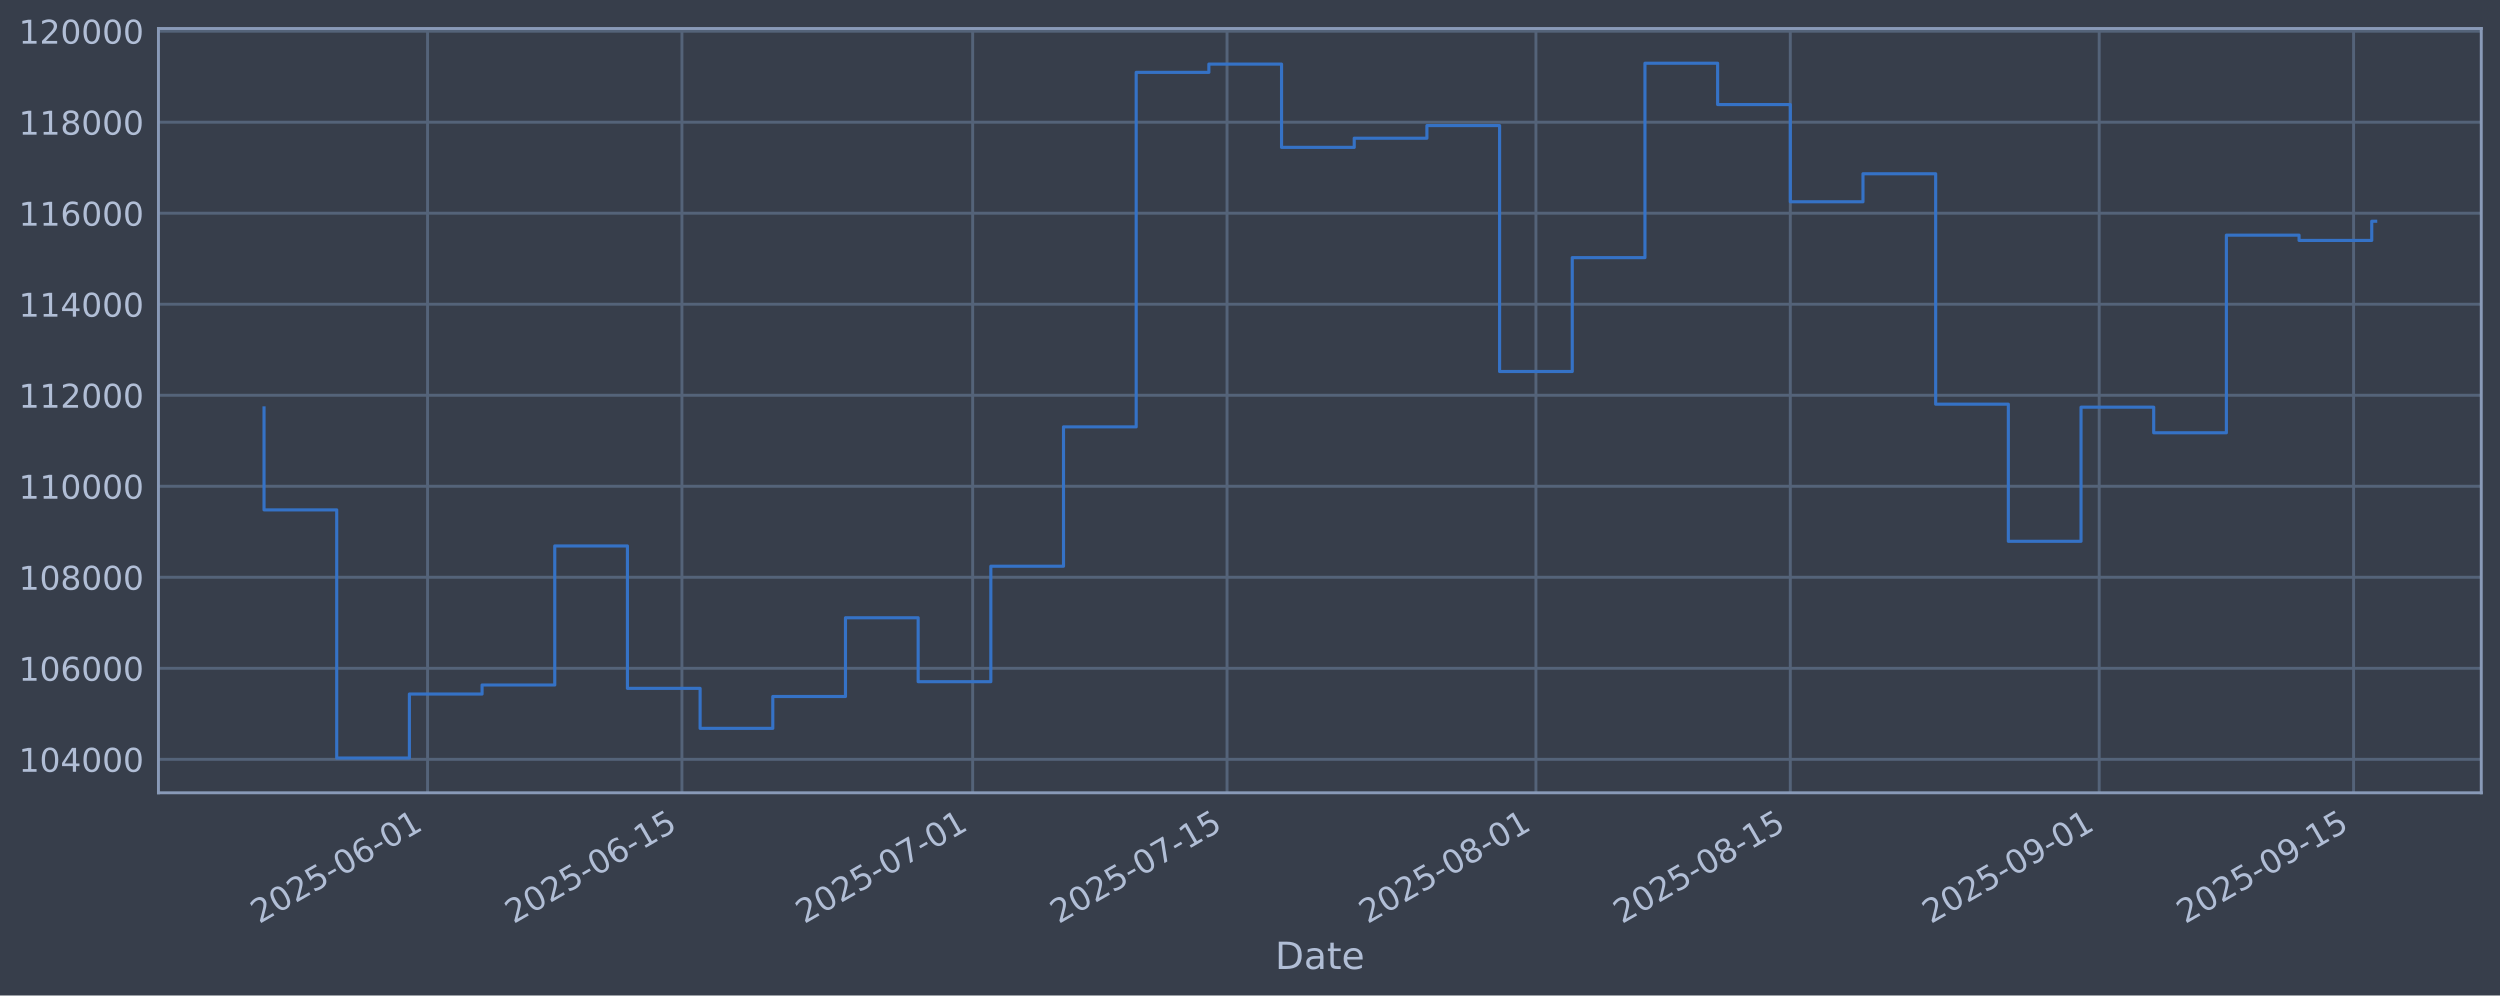
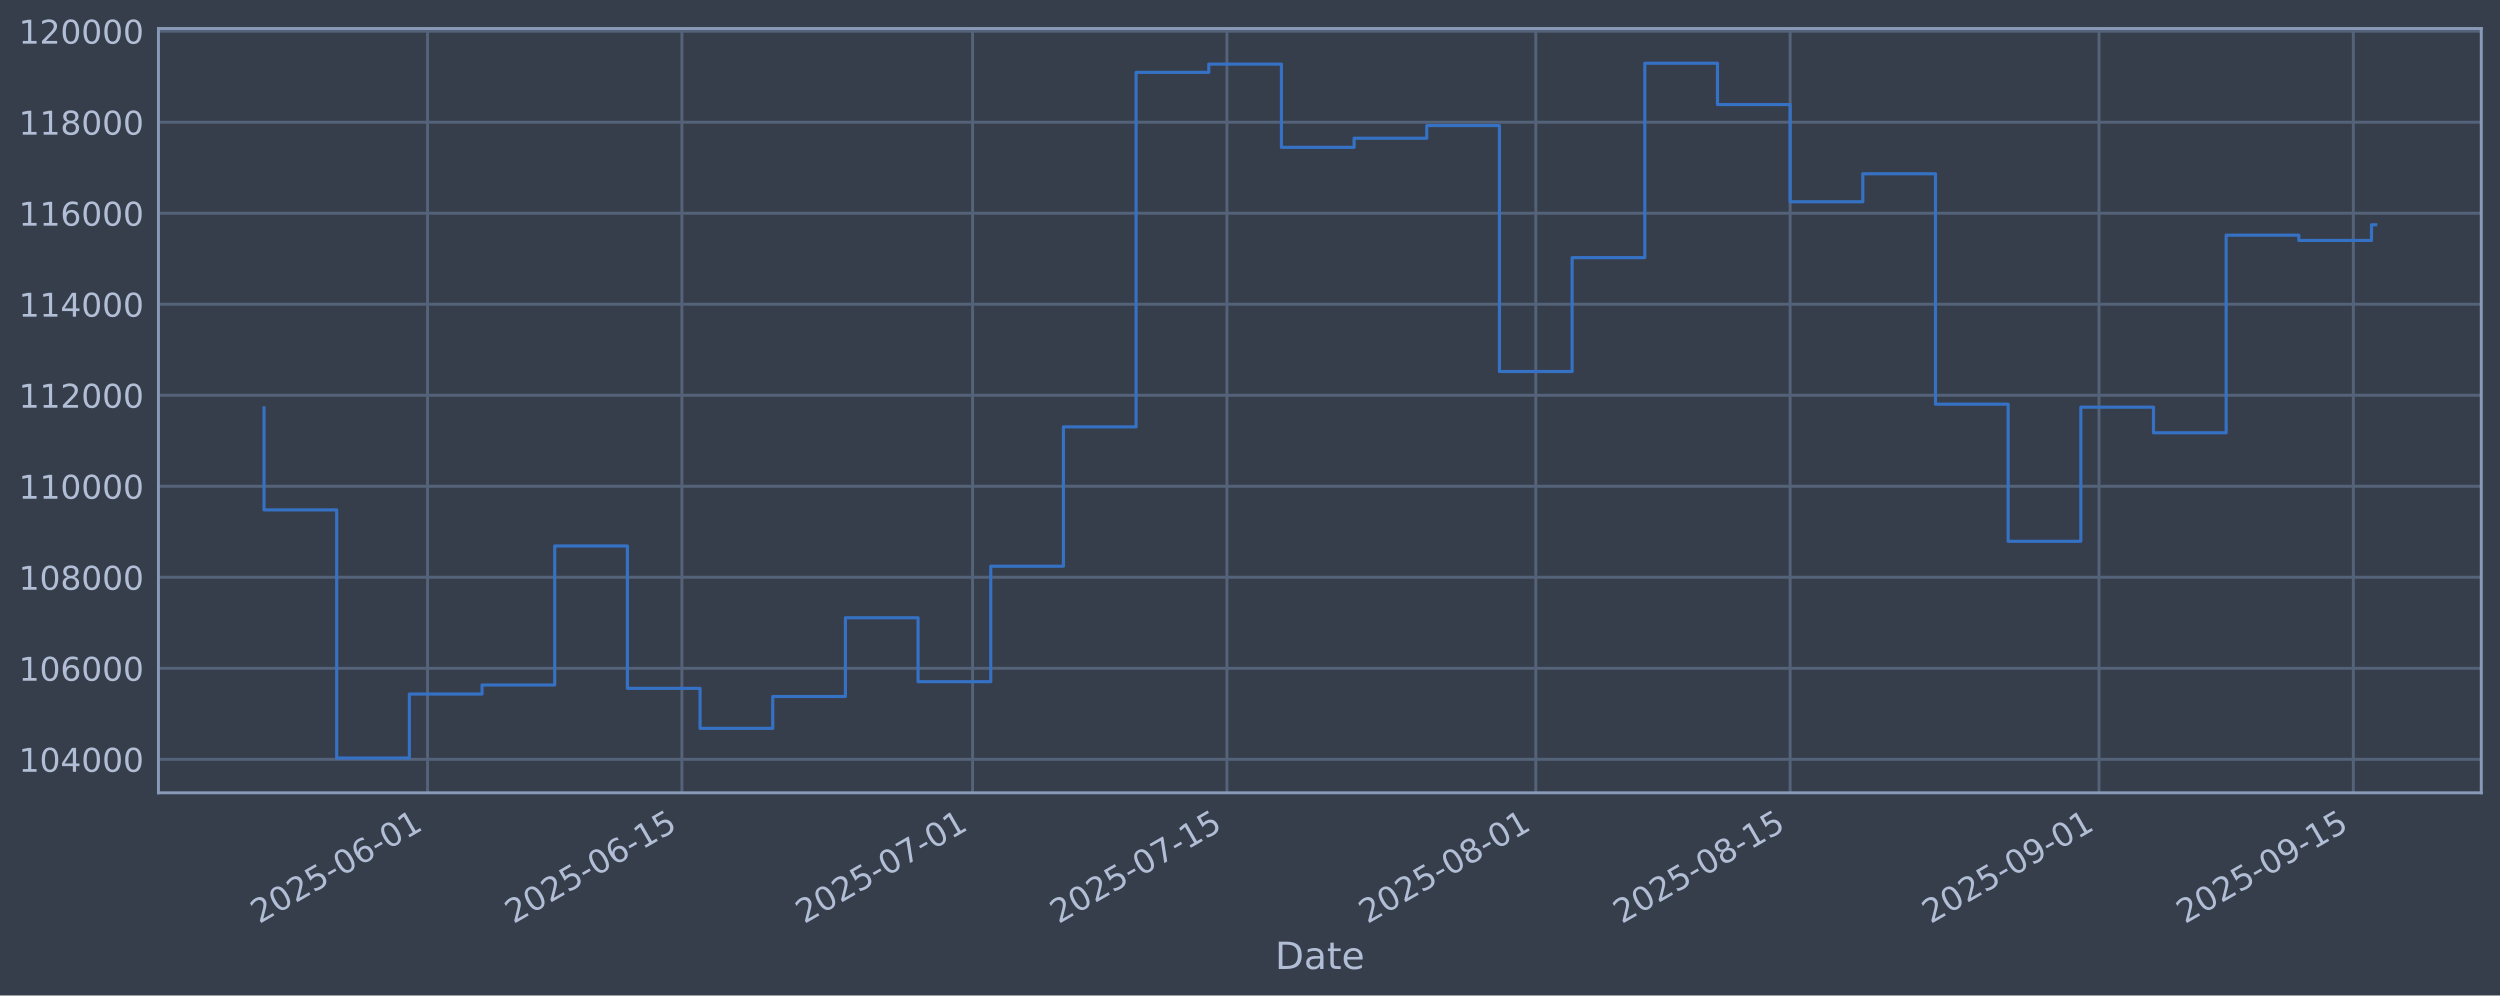
<svg xmlns="http://www.w3.org/2000/svg" xmlns:xlink="http://www.w3.org/1999/xlink" width="960.9pt" height="382.628pt" viewBox="0 0 960.9 382.628" version="1.1">
  <defs>
    <style type="text/css">*{stroke-linejoin: round; stroke-linecap: butt}</style>
  </defs>
  <g id="figure_1">
    <g id="patch_1">
      <path d="M 0 382.628  L 960.9 382.628  L 960.9 0  L 0 0  z " style="fill: #373e4b" />
    </g>
    <g id="axes_1">
      <g id="patch_2">
        <path d="M 60.901 304.718  L 953.701 304.718  L 953.701 10.958  L 60.901 10.958  z " style="fill: #373e4b" />
      </g>
      <g id="matplotlib.axis_1">
        <g id="xtick_1">
          <g id="line2d_1">
-             <path d="M 164.337 304.718  L 164.337 10.958  " clip-path="url(#pd89c6aa965)" style="fill: none; stroke: #546379; stroke-width: 1.12; stroke-linecap: square" />
+             <path d="M 164.33 304.718  L 164.33 10.958  " clip-path="url(#p5d3b015b11)" style="fill: none; stroke: #546379; stroke-width: 1.12; stroke-linecap: square" />
          </g>
          <g id="line2d_2" />
          <g id="text_1">
-             <g style="fill: #b1bed6" transform="translate(99.61103 355.2226) rotate(-30) scale(0.126 -0.126)">
+             <g style="fill: #b1bed6" transform="translate(99.60402 355.2226) rotate(-30) scale(0.126 -0.126)">
              <defs>
                <path id="DejaVuSans-32" d="M 1228 531  L 3431 531  L 3431 0  L 469 0  L 469 531  Q 828 903 1448 1529  Q 2069 2156 2228 2338  Q 2531 2678 2651 2914  Q 2772 3150 2772 3378  Q 2772 3750 2511 3984  Q 2250 4219 1831 4219  Q 1534 4219 1204 4116  Q 875 4013 500 3803  L 500 4441  Q 881 4594 1212 4672  Q 1544 4750 1819 4750  Q 2544 4750 2975 4387  Q 3406 4025 3406 3419  Q 3406 3131 3298 2873  Q 3191 2616 2906 2266  Q 2828 2175 2409 1742  Q 1991 1309 1228 531  z " transform="scale(0.015625)" />
                <path id="DejaVuSans-30" d="M 2034 4250  Q 1547 4250 1301 3770  Q 1056 3291 1056 2328  Q 1056 1369 1301 889  Q 1547 409 2034 409  Q 2525 409 2770 889  Q 3016 1369 3016 2328  Q 3016 3291 2770 3770  Q 2525 4250 2034 4250  z M 2034 4750  Q 2819 4750 3233 4129  Q 3647 3509 3647 2328  Q 3647 1150 3233 529  Q 2819 -91 2034 -91  Q 1250 -91 836 529  Q 422 1150 422 2328  Q 422 3509 836 4129  Q 1250 4750 2034 4750  z " transform="scale(0.015625)" />
                <path id="DejaVuSans-35" d="M 691 4666  L 3169 4666  L 3169 4134  L 1269 4134  L 1269 2991  Q 1406 3038 1543 3061  Q 1681 3084 1819 3084  Q 2600 3084 3056 2656  Q 3513 2228 3513 1497  Q 3513 744 3044 326  Q 2575 -91 1722 -91  Q 1428 -91 1123 -41  Q 819 9 494 109  L 494 744  Q 775 591 1075 516  Q 1375 441 1709 441  Q 2250 441 2565 725  Q 2881 1009 2881 1497  Q 2881 1984 2565 2268  Q 2250 2553 1709 2553  Q 1456 2553 1204 2497  Q 953 2441 691 2322  L 691 4666  z " transform="scale(0.015625)" />
                <path id="DejaVuSans-2d" d="M 313 2009  L 1997 2009  L 1997 1497  L 313 1497  L 313 2009  z " transform="scale(0.015625)" />
                <path id="DejaVuSans-36" d="M 2113 2584  Q 1688 2584 1439 2293  Q 1191 2003 1191 1497  Q 1191 994 1439 701  Q 1688 409 2113 409  Q 2538 409 2786 701  Q 3034 994 3034 1497  Q 3034 2003 2786 2293  Q 2538 2584 2113 2584  z M 3366 4563  L 3366 3988  Q 3128 4100 2886 4159  Q 2644 4219 2406 4219  Q 1781 4219 1451 3797  Q 1122 3375 1075 2522  Q 1259 2794 1537 2939  Q 1816 3084 2150 3084  Q 2853 3084 3261 2657  Q 3669 2231 3669 1497  Q 3669 778 3244 343  Q 2819 -91 2113 -91  Q 1303 -91 875 529  Q 447 1150 447 2328  Q 447 3434 972 4092  Q 1497 4750 2381 4750  Q 2619 4750 2861 4703  Q 3103 4656 3366 4563  z " transform="scale(0.015625)" />
                <path id="DejaVuSans-31" d="M 794 531  L 1825 531  L 1825 4091  L 703 3866  L 703 4441  L 1819 4666  L 2450 4666  L 2450 531  L 3481 531  L 3481 0  L 794 0  L 794 531  z " transform="scale(0.015625)" />
              </defs>
              <use xlink:href="#DejaVuSans-32" />
              <use xlink:href="#DejaVuSans-30" transform="translate(63.62305 0)" />
              <use xlink:href="#DejaVuSans-32" transform="translate(127.2461 0)" />
              <use xlink:href="#DejaVuSans-35" transform="translate(190.8691 0)" />
              <use xlink:href="#DejaVuSans-2d" transform="translate(254.4922 0)" />
              <use xlink:href="#DejaVuSans-30" transform="translate(290.5762 0)" />
              <use xlink:href="#DejaVuSans-36" transform="translate(354.1992 0)" />
              <use xlink:href="#DejaVuSans-2d" transform="translate(417.8223 0)" />
              <use xlink:href="#DejaVuSans-30" transform="translate(453.9062 0)" />
              <use xlink:href="#DejaVuSans-31" transform="translate(517.5293 0)" />
            </g>
          </g>
        </g>
        <g id="xtick_2">
          <g id="line2d_3">
-             <path d="M 262.11 304.718  L 262.11 10.958  " clip-path="url(#pd89c6aa965)" style="fill: none; stroke: #546379; stroke-width: 1.12; stroke-linecap: square" />
+             <path d="M 262.092 304.718  L 262.092 10.958  " clip-path="url(#p5d3b015b11)" style="fill: none; stroke: #546379; stroke-width: 1.12; stroke-linecap: square" />
          </g>
          <g id="line2d_4" />
          <g id="text_2">
-             <g style="fill: #b1bed6" transform="translate(197.3843 355.2226) rotate(-30) scale(0.126 -0.126)">
+             <g style="fill: #b1bed6" transform="translate(197.3664 355.2226) rotate(-30) scale(0.126 -0.126)">
              <use xlink:href="#DejaVuSans-32" />
              <use xlink:href="#DejaVuSans-30" transform="translate(63.62305 0)" />
              <use xlink:href="#DejaVuSans-32" transform="translate(127.2461 0)" />
              <use xlink:href="#DejaVuSans-35" transform="translate(190.8691 0)" />
              <use xlink:href="#DejaVuSans-2d" transform="translate(254.4922 0)" />
              <use xlink:href="#DejaVuSans-30" transform="translate(290.5762 0)" />
              <use xlink:href="#DejaVuSans-36" transform="translate(354.1992 0)" />
              <use xlink:href="#DejaVuSans-2d" transform="translate(417.8223 0)" />
              <use xlink:href="#DejaVuSans-31" transform="translate(453.9062 0)" />
              <use xlink:href="#DejaVuSans-35" transform="translate(517.5293 0)" />
            </g>
          </g>
        </g>
        <g id="xtick_3">
          <g id="line2d_5">
-             <path d="M 373.851 304.718  L 373.851 10.958  " clip-path="url(#pd89c6aa965)" style="fill: none; stroke: #546379; stroke-width: 1.12; stroke-linecap: square" />
+             <path d="M 373.82 304.718  L 373.82 10.958  " clip-path="url(#p5d3b015b11)" style="fill: none; stroke: #546379; stroke-width: 1.12; stroke-linecap: square" />
          </g>
          <g id="line2d_6" />
          <g id="text_3">
-             <g style="fill: #b1bed6" transform="translate(309.1251 355.2226) rotate(-30) scale(0.126 -0.126)">
+             <g style="fill: #b1bed6" transform="translate(309.0947 355.2226) rotate(-30) scale(0.126 -0.126)">
              <defs>
                <path id="DejaVuSans-37" d="M 525 4666  L 3525 4666  L 3525 4397  L 1831 0  L 1172 0  L 2766 4134  L 525 4134  L 525 4666  z " transform="scale(0.015625)" />
              </defs>
              <use xlink:href="#DejaVuSans-32" />
              <use xlink:href="#DejaVuSans-30" transform="translate(63.62305 0)" />
              <use xlink:href="#DejaVuSans-32" transform="translate(127.2461 0)" />
              <use xlink:href="#DejaVuSans-35" transform="translate(190.8691 0)" />
              <use xlink:href="#DejaVuSans-2d" transform="translate(254.4922 0)" />
              <use xlink:href="#DejaVuSans-30" transform="translate(290.5762 0)" />
              <use xlink:href="#DejaVuSans-37" transform="translate(354.1992 0)" />
              <use xlink:href="#DejaVuSans-2d" transform="translate(417.8223 0)" />
              <use xlink:href="#DejaVuSans-30" transform="translate(453.9062 0)" />
              <use xlink:href="#DejaVuSans-31" transform="translate(517.5293 0)" />
            </g>
          </g>
        </g>
        <g id="xtick_4">
          <g id="line2d_7">
-             <path d="M 471.624 304.718  L 471.624 10.958  " clip-path="url(#pd89c6aa965)" style="fill: none; stroke: #546379; stroke-width: 1.12; stroke-linecap: square" />
+             <path d="M 471.583 304.718  L 471.583 10.958  " clip-path="url(#p5d3b015b11)" style="fill: none; stroke: #546379; stroke-width: 1.12; stroke-linecap: square" />
          </g>
          <g id="line2d_8" />
          <g id="text_4">
-             <g style="fill: #b1bed6" transform="translate(406.8983 355.2226) rotate(-30) scale(0.126 -0.126)">
+             <g style="fill: #b1bed6" transform="translate(406.8571 355.2226) rotate(-30) scale(0.126 -0.126)">
              <use xlink:href="#DejaVuSans-32" />
              <use xlink:href="#DejaVuSans-30" transform="translate(63.62305 0)" />
              <use xlink:href="#DejaVuSans-32" transform="translate(127.2461 0)" />
              <use xlink:href="#DejaVuSans-35" transform="translate(190.8691 0)" />
              <use xlink:href="#DejaVuSans-2d" transform="translate(254.4922 0)" />
              <use xlink:href="#DejaVuSans-30" transform="translate(290.5762 0)" />
              <use xlink:href="#DejaVuSans-37" transform="translate(354.1992 0)" />
              <use xlink:href="#DejaVuSans-2d" transform="translate(417.8223 0)" />
              <use xlink:href="#DejaVuSans-31" transform="translate(453.9062 0)" />
              <use xlink:href="#DejaVuSans-35" transform="translate(517.5293 0)" />
            </g>
          </g>
        </g>
        <g id="xtick_5">
          <g id="line2d_9">
-             <path d="M 590.348 304.718  L 590.348 10.958  " clip-path="url(#pd89c6aa965)" style="fill: none; stroke: #546379; stroke-width: 1.12; stroke-linecap: square" />
+             <path d="M 590.294 304.718  L 590.294 10.958  " clip-path="url(#p5d3b015b11)" style="fill: none; stroke: #546379; stroke-width: 1.12; stroke-linecap: square" />
          </g>
          <g id="line2d_10" />
          <g id="text_5">
-             <g style="fill: #b1bed6" transform="translate(525.623 355.2226) rotate(-30) scale(0.126 -0.126)">
+             <g style="fill: #b1bed6" transform="translate(525.5685 355.2226) rotate(-30) scale(0.126 -0.126)">
              <defs>
                <path id="DejaVuSans-38" d="M 2034 2216  Q 1584 2216 1326 1975  Q 1069 1734 1069 1313  Q 1069 891 1326 650  Q 1584 409 2034 409  Q 2484 409 2743 651  Q 3003 894 3003 1313  Q 3003 1734 2745 1975  Q 2488 2216 2034 2216  z M 1403 2484  Q 997 2584 770 2862  Q 544 3141 544 3541  Q 544 4100 942 4425  Q 1341 4750 2034 4750  Q 2731 4750 3128 4425  Q 3525 4100 3525 3541  Q 3525 3141 3298 2862  Q 3072 2584 2669 2484  Q 3125 2378 3379 2068  Q 3634 1759 3634 1313  Q 3634 634 3220 271  Q 2806 -91 2034 -91  Q 1263 -91 848 271  Q 434 634 434 1313  Q 434 1759 690 2068  Q 947 2378 1403 2484  z M 1172 3481  Q 1172 3119 1398 2916  Q 1625 2713 2034 2713  Q 2441 2713 2670 2916  Q 2900 3119 2900 3481  Q 2900 3844 2670 4047  Q 2441 4250 2034 4250  Q 1625 4250 1398 4047  Q 1172 3844 1172 3481  z " transform="scale(0.015625)" />
              </defs>
              <use xlink:href="#DejaVuSans-32" />
              <use xlink:href="#DejaVuSans-30" transform="translate(63.62305 0)" />
              <use xlink:href="#DejaVuSans-32" transform="translate(127.2461 0)" />
              <use xlink:href="#DejaVuSans-35" transform="translate(190.8691 0)" />
              <use xlink:href="#DejaVuSans-2d" transform="translate(254.4922 0)" />
              <use xlink:href="#DejaVuSans-30" transform="translate(290.5762 0)" />
              <use xlink:href="#DejaVuSans-38" transform="translate(354.1992 0)" />
              <use xlink:href="#DejaVuSans-2d" transform="translate(417.8223 0)" />
              <use xlink:href="#DejaVuSans-30" transform="translate(453.9062 0)" />
              <use xlink:href="#DejaVuSans-31" transform="translate(517.5293 0)" />
            </g>
          </g>
        </g>
        <g id="xtick_6">
          <g id="line2d_11">
-             <path d="M 688.122 304.718  L 688.122 10.958  " clip-path="url(#pd89c6aa965)" style="fill: none; stroke: #546379; stroke-width: 1.12; stroke-linecap: square" />
+             <path d="M 688.056 304.718  L 688.056 10.958  " clip-path="url(#p5d3b015b11)" style="fill: none; stroke: #546379; stroke-width: 1.12; stroke-linecap: square" />
          </g>
          <g id="line2d_12" />
          <g id="text_6">
-             <g style="fill: #b1bed6" transform="translate(623.3962 355.2226) rotate(-30) scale(0.126 -0.126)">
+             <g style="fill: #b1bed6" transform="translate(623.3308 355.2226) rotate(-30) scale(0.126 -0.126)">
              <use xlink:href="#DejaVuSans-32" />
              <use xlink:href="#DejaVuSans-30" transform="translate(63.62305 0)" />
              <use xlink:href="#DejaVuSans-32" transform="translate(127.2461 0)" />
              <use xlink:href="#DejaVuSans-35" transform="translate(190.8691 0)" />
              <use xlink:href="#DejaVuSans-2d" transform="translate(254.4922 0)" />
              <use xlink:href="#DejaVuSans-30" transform="translate(290.5762 0)" />
              <use xlink:href="#DejaVuSans-38" transform="translate(354.1992 0)" />
              <use xlink:href="#DejaVuSans-2d" transform="translate(417.8223 0)" />
              <use xlink:href="#DejaVuSans-31" transform="translate(453.9062 0)" />
              <use xlink:href="#DejaVuSans-35" transform="translate(517.5293 0)" />
            </g>
          </g>
        </g>
        <g id="xtick_7">
          <g id="line2d_13">
-             <path d="M 806.846 304.718  L 806.846 10.958  " clip-path="url(#pd89c6aa965)" style="fill: none; stroke: #546379; stroke-width: 1.12; stroke-linecap: square" />
+             <path d="M 806.768 304.718  L 806.768 10.958  " clip-path="url(#p5d3b015b11)" style="fill: none; stroke: #546379; stroke-width: 1.12; stroke-linecap: square" />
          </g>
          <g id="line2d_14" />
          <g id="text_7">
-             <g style="fill: #b1bed6" transform="translate(742.1208 355.2226) rotate(-30) scale(0.126 -0.126)">
+             <g style="fill: #b1bed6" transform="translate(742.0422 355.2226) rotate(-30) scale(0.126 -0.126)">
              <defs>
                <path id="DejaVuSans-39" d="M 703 97  L 703 672  Q 941 559 1184 500  Q 1428 441 1663 441  Q 2288 441 2617 861  Q 2947 1281 2994 2138  Q 2813 1869 2534 1725  Q 2256 1581 1919 1581  Q 1219 1581 811 2004  Q 403 2428 403 3163  Q 403 3881 828 4315  Q 1253 4750 1959 4750  Q 2769 4750 3195 4129  Q 3622 3509 3622 2328  Q 3622 1225 3098 567  Q 2575 -91 1691 -91  Q 1453 -91 1209 -44  Q 966 3 703 97  z M 1959 2075  Q 2384 2075 2632 2365  Q 2881 2656 2881 3163  Q 2881 3666 2632 3958  Q 2384 4250 1959 4250  Q 1534 4250 1286 3958  Q 1038 3666 1038 3163  Q 1038 2656 1286 2365  Q 1534 2075 1959 2075  z " transform="scale(0.015625)" />
              </defs>
              <use xlink:href="#DejaVuSans-32" />
              <use xlink:href="#DejaVuSans-30" transform="translate(63.62305 0)" />
              <use xlink:href="#DejaVuSans-32" transform="translate(127.2461 0)" />
              <use xlink:href="#DejaVuSans-35" transform="translate(190.8691 0)" />
              <use xlink:href="#DejaVuSans-2d" transform="translate(254.4922 0)" />
              <use xlink:href="#DejaVuSans-30" transform="translate(290.5762 0)" />
              <use xlink:href="#DejaVuSans-39" transform="translate(354.1992 0)" />
              <use xlink:href="#DejaVuSans-2d" transform="translate(417.8223 0)" />
              <use xlink:href="#DejaVuSans-30" transform="translate(453.9062 0)" />
              <use xlink:href="#DejaVuSans-31" transform="translate(517.5293 0)" />
            </g>
          </g>
        </g>
        <g id="xtick_8">
          <g id="line2d_15">
-             <path d="M 904.62 304.718  L 904.62 10.958  " clip-path="url(#pd89c6aa965)" style="fill: none; stroke: #546379; stroke-width: 1.12; stroke-linecap: square" />
+             <path d="M 904.53 304.718  L 904.53 10.958  " clip-path="url(#p5d3b015b11)" style="fill: none; stroke: #546379; stroke-width: 1.12; stroke-linecap: square" />
          </g>
          <g id="line2d_16" />
          <g id="text_8">
-             <g style="fill: #b1bed6" transform="translate(839.8941 355.2226) rotate(-30) scale(0.126 -0.126)">
+             <g style="fill: #b1bed6" transform="translate(839.8046 355.2226) rotate(-30) scale(0.126 -0.126)">
              <use xlink:href="#DejaVuSans-32" />
              <use xlink:href="#DejaVuSans-30" transform="translate(63.62305 0)" />
              <use xlink:href="#DejaVuSans-32" transform="translate(127.2461 0)" />
              <use xlink:href="#DejaVuSans-35" transform="translate(190.8691 0)" />
              <use xlink:href="#DejaVuSans-2d" transform="translate(254.4922 0)" />
              <use xlink:href="#DejaVuSans-30" transform="translate(290.5762 0)" />
              <use xlink:href="#DejaVuSans-39" transform="translate(354.1992 0)" />
              <use xlink:href="#DejaVuSans-2d" transform="translate(417.8223 0)" />
              <use xlink:href="#DejaVuSans-31" transform="translate(453.9062 0)" />
              <use xlink:href="#DejaVuSans-35" transform="translate(517.5293 0)" />
            </g>
          </g>
        </g>
        <g id="text_9">
          <g style="fill: #b1bed6" transform="translate(490.0914 372.4337) scale(0.144 -0.144)">
            <defs>
              <path id="DejaVuSans-44" d="M 1259 4147  L 1259 519  L 2022 519  Q 2988 519 3436 956  Q 3884 1394 3884 2338  Q 3884 3275 3436 3711  Q 2988 4147 2022 4147  L 1259 4147  z M 628 4666  L 1925 4666  Q 3281 4666 3915 4102  Q 4550 3538 4550 2338  Q 4550 1131 3912 565  Q 3275 0 1925 0  L 628 0  L 628 4666  z " transform="scale(0.015625)" />
              <path id="DejaVuSans-61" d="M 2194 1759  Q 1497 1759 1228 1600  Q 959 1441 959 1056  Q 959 750 1161 570  Q 1363 391 1709 391  Q 2188 391 2477 730  Q 2766 1069 2766 1631  L 2766 1759  L 2194 1759  z M 3341 1997  L 3341 0  L 2766 0  L 2766 531  Q 2569 213 2275 61  Q 1981 -91 1556 -91  Q 1019 -91 701 211  Q 384 513 384 1019  Q 384 1609 779 1909  Q 1175 2209 1959 2209  L 2766 2209  L 2766 2266  Q 2766 2663 2505 2880  Q 2244 3097 1772 3097  Q 1472 3097 1187 3025  Q 903 2953 641 2809  L 641 3341  Q 956 3463 1253 3523  Q 1550 3584 1831 3584  Q 2591 3584 2966 3190  Q 3341 2797 3341 1997  z " transform="scale(0.015625)" />
              <path id="DejaVuSans-74" d="M 1172 4494  L 1172 3500  L 2356 3500  L 2356 3053  L 1172 3053  L 1172 1153  Q 1172 725 1289 603  Q 1406 481 1766 481  L 2356 481  L 2356 0  L 1766 0  Q 1100 0 847 248  Q 594 497 594 1153  L 594 3053  L 172 3053  L 172 3500  L 594 3500  L 594 4494  L 1172 4494  z " transform="scale(0.015625)" />
              <path id="DejaVuSans-65" d="M 3597 1894  L 3597 1613  L 953 1613  Q 991 1019 1311 708  Q 1631 397 2203 397  Q 2534 397 2845 478  Q 3156 559 3463 722  L 3463 178  Q 3153 47 2828 -22  Q 2503 -91 2169 -91  Q 1331 -91 842 396  Q 353 884 353 1716  Q 353 2575 817 3079  Q 1281 3584 2069 3584  Q 2775 3584 3186 3129  Q 3597 2675 3597 1894  z M 3022 2063  Q 3016 2534 2758 2815  Q 2500 3097 2075 3097  Q 1594 3097 1305 2825  Q 1016 2553 972 2059  L 3022 2063  z " transform="scale(0.015625)" />
            </defs>
            <use xlink:href="#DejaVuSans-44" />
            <use xlink:href="#DejaVuSans-61" transform="translate(77.00195 0)" />
            <use xlink:href="#DejaVuSans-74" transform="translate(138.2812 0)" />
            <use xlink:href="#DejaVuSans-65" transform="translate(177.4902 0)" />
          </g>
        </g>
      </g>
      <g id="matplotlib.axis_2">
        <g id="ytick_1">
          <g id="line2d_17">
-             <path d="M 60.901 291.85  L 953.701 291.85  " clip-path="url(#pd89c6aa965)" style="fill: none; stroke: #546379; stroke-width: 1.12; stroke-linecap: square" />
+             <path d="M 60.901 291.85  L 953.701 291.85  " clip-path="url(#p5d3b015b11)" style="fill: none; stroke: #546379; stroke-width: 1.12; stroke-linecap: square" />
          </g>
          <g id="line2d_18" />
          <g id="text_10">
            <g style="fill: #b1bed6" transform="translate(7.2 296.6367) scale(0.126 -0.126)">
              <defs>
                <path id="DejaVuSans-34" d="M 2419 4116  L 825 1625  L 2419 1625  L 2419 4116  z M 2253 4666  L 3047 4666  L 3047 1625  L 3713 1625  L 3713 1100  L 3047 1100  L 3047 0  L 2419 0  L 2419 1100  L 313 1100  L 313 1709  L 2253 4666  z " transform="scale(0.015625)" />
              </defs>
              <use xlink:href="#DejaVuSans-31" />
              <use xlink:href="#DejaVuSans-30" transform="translate(63.62305 0)" />
              <use xlink:href="#DejaVuSans-34" transform="translate(127.2461 0)" />
              <use xlink:href="#DejaVuSans-30" transform="translate(190.8691 0)" />
              <use xlink:href="#DejaVuSans-30" transform="translate(254.4922 0)" />
              <use xlink:href="#DejaVuSans-30" transform="translate(318.1152 0)" />
            </g>
          </g>
        </g>
        <g id="ytick_2">
          <g id="line2d_19">
-             <path d="M 60.901 256.867  L 953.701 256.867  " clip-path="url(#pd89c6aa965)" style="fill: none; stroke: #546379; stroke-width: 1.12; stroke-linecap: square" />
+             <path d="M 60.901 256.867  L 953.701 256.867  " clip-path="url(#p5d3b015b11)" style="fill: none; stroke: #546379; stroke-width: 1.12; stroke-linecap: square" />
          </g>
          <g id="line2d_20" />
          <g id="text_11">
            <g style="fill: #b1bed6" transform="translate(7.2 261.6538) scale(0.126 -0.126)">
              <use xlink:href="#DejaVuSans-31" />
              <use xlink:href="#DejaVuSans-30" transform="translate(63.62305 0)" />
              <use xlink:href="#DejaVuSans-36" transform="translate(127.2461 0)" />
              <use xlink:href="#DejaVuSans-30" transform="translate(190.8691 0)" />
              <use xlink:href="#DejaVuSans-30" transform="translate(254.4922 0)" />
              <use xlink:href="#DejaVuSans-30" transform="translate(318.1152 0)" />
            </g>
          </g>
        </g>
        <g id="ytick_3">
          <g id="line2d_21">
-             <path d="M 60.901 221.884  L 953.701 221.884  " clip-path="url(#pd89c6aa965)" style="fill: none; stroke: #546379; stroke-width: 1.12; stroke-linecap: square" />
+             <path d="M 60.901 221.884  L 953.701 221.884  " clip-path="url(#p5d3b015b11)" style="fill: none; stroke: #546379; stroke-width: 1.12; stroke-linecap: square" />
          </g>
          <g id="line2d_22" />
          <g id="text_12">
            <g style="fill: #b1bed6" transform="translate(7.2 226.671) scale(0.126 -0.126)">
              <use xlink:href="#DejaVuSans-31" />
              <use xlink:href="#DejaVuSans-30" transform="translate(63.62305 0)" />
              <use xlink:href="#DejaVuSans-38" transform="translate(127.2461 0)" />
              <use xlink:href="#DejaVuSans-30" transform="translate(190.8691 0)" />
              <use xlink:href="#DejaVuSans-30" transform="translate(254.4922 0)" />
              <use xlink:href="#DejaVuSans-30" transform="translate(318.1152 0)" />
            </g>
          </g>
        </g>
        <g id="ytick_4">
          <g id="line2d_23">
-             <path d="M 60.901 186.901  L 953.701 186.901  " clip-path="url(#pd89c6aa965)" style="fill: none; stroke: #546379; stroke-width: 1.12; stroke-linecap: square" />
+             <path d="M 60.901 186.901  L 953.701 186.901  " clip-path="url(#p5d3b015b11)" style="fill: none; stroke: #546379; stroke-width: 1.12; stroke-linecap: square" />
          </g>
          <g id="line2d_24" />
          <g id="text_13">
            <g style="fill: #b1bed6" transform="translate(7.2 191.6882) scale(0.126 -0.126)">
              <use xlink:href="#DejaVuSans-31" />
              <use xlink:href="#DejaVuSans-31" transform="translate(63.62305 0)" />
              <use xlink:href="#DejaVuSans-30" transform="translate(127.2461 0)" />
              <use xlink:href="#DejaVuSans-30" transform="translate(190.8691 0)" />
              <use xlink:href="#DejaVuSans-30" transform="translate(254.4922 0)" />
              <use xlink:href="#DejaVuSans-30" transform="translate(318.1152 0)" />
            </g>
          </g>
        </g>
        <g id="ytick_5">
          <g id="line2d_25">
-             <path d="M 60.901 151.918  L 953.701 151.918  " clip-path="url(#pd89c6aa965)" style="fill: none; stroke: #546379; stroke-width: 1.12; stroke-linecap: square" />
+             <path d="M 60.901 151.918  L 953.701 151.918  " clip-path="url(#p5d3b015b11)" style="fill: none; stroke: #546379; stroke-width: 1.12; stroke-linecap: square" />
          </g>
          <g id="line2d_26" />
          <g id="text_14">
            <g style="fill: #b1bed6" transform="translate(7.2 156.7053) scale(0.126 -0.126)">
              <use xlink:href="#DejaVuSans-31" />
              <use xlink:href="#DejaVuSans-31" transform="translate(63.62305 0)" />
              <use xlink:href="#DejaVuSans-32" transform="translate(127.2461 0)" />
              <use xlink:href="#DejaVuSans-30" transform="translate(190.8691 0)" />
              <use xlink:href="#DejaVuSans-30" transform="translate(254.4922 0)" />
              <use xlink:href="#DejaVuSans-30" transform="translate(318.1152 0)" />
            </g>
          </g>
        </g>
        <g id="ytick_6">
          <g id="line2d_27">
-             <path d="M 60.901 116.936  L 953.701 116.936  " clip-path="url(#pd89c6aa965)" style="fill: none; stroke: #546379; stroke-width: 1.12; stroke-linecap: square" />
+             <path d="M 60.901 116.936  L 953.701 116.936  " clip-path="url(#p5d3b015b11)" style="fill: none; stroke: #546379; stroke-width: 1.12; stroke-linecap: square" />
          </g>
          <g id="line2d_28" />
          <g id="text_15">
            <g style="fill: #b1bed6" transform="translate(7.2 121.7225) scale(0.126 -0.126)">
              <use xlink:href="#DejaVuSans-31" />
              <use xlink:href="#DejaVuSans-31" transform="translate(63.62305 0)" />
              <use xlink:href="#DejaVuSans-34" transform="translate(127.2461 0)" />
              <use xlink:href="#DejaVuSans-30" transform="translate(190.8691 0)" />
              <use xlink:href="#DejaVuSans-30" transform="translate(254.4922 0)" />
              <use xlink:href="#DejaVuSans-30" transform="translate(318.1152 0)" />
            </g>
          </g>
        </g>
        <g id="ytick_7">
          <g id="line2d_29">
-             <path d="M 60.901 81.953  L 953.701 81.953  " clip-path="url(#pd89c6aa965)" style="fill: none; stroke: #546379; stroke-width: 1.12; stroke-linecap: square" />
+             <path d="M 60.901 81.953  L 953.701 81.953  " clip-path="url(#p5d3b015b11)" style="fill: none; stroke: #546379; stroke-width: 1.12; stroke-linecap: square" />
          </g>
          <g id="line2d_30" />
          <g id="text_16">
            <g style="fill: #b1bed6" transform="translate(7.2 86.73969) scale(0.126 -0.126)">
              <use xlink:href="#DejaVuSans-31" />
              <use xlink:href="#DejaVuSans-31" transform="translate(63.62305 0)" />
              <use xlink:href="#DejaVuSans-36" transform="translate(127.2461 0)" />
              <use xlink:href="#DejaVuSans-30" transform="translate(190.8691 0)" />
              <use xlink:href="#DejaVuSans-30" transform="translate(254.4922 0)" />
              <use xlink:href="#DejaVuSans-30" transform="translate(318.1152 0)" />
            </g>
          </g>
        </g>
        <g id="ytick_8">
          <g id="line2d_31">
-             <path d="M 60.901 46.97  L 953.701 46.97  " clip-path="url(#pd89c6aa965)" style="fill: none; stroke: #546379; stroke-width: 1.12; stroke-linecap: square" />
+             <path d="M 60.901 46.97  L 953.701 46.97  " clip-path="url(#p5d3b015b11)" style="fill: none; stroke: #546379; stroke-width: 1.12; stroke-linecap: square" />
          </g>
          <g id="line2d_32" />
          <g id="text_17">
            <g style="fill: #b1bed6" transform="translate(7.2 51.75686) scale(0.126 -0.126)">
              <use xlink:href="#DejaVuSans-31" />
              <use xlink:href="#DejaVuSans-31" transform="translate(63.62305 0)" />
              <use xlink:href="#DejaVuSans-38" transform="translate(127.2461 0)" />
              <use xlink:href="#DejaVuSans-30" transform="translate(190.8691 0)" />
              <use xlink:href="#DejaVuSans-30" transform="translate(254.4922 0)" />
              <use xlink:href="#DejaVuSans-30" transform="translate(318.1152 0)" />
            </g>
          </g>
        </g>
        <g id="ytick_9">
          <g id="line2d_33">
-             <path d="M 60.901 11.987  L 953.701 11.987  " clip-path="url(#pd89c6aa965)" style="fill: none; stroke: #546379; stroke-width: 1.12; stroke-linecap: square" />
+             <path d="M 60.901 11.987  L 953.701 11.987  " clip-path="url(#p5d3b015b11)" style="fill: none; stroke: #546379; stroke-width: 1.12; stroke-linecap: square" />
          </g>
          <g id="line2d_34" />
          <g id="text_18">
            <g style="fill: #b1bed6" transform="translate(7.2 16.77403) scale(0.126 -0.126)">
              <use xlink:href="#DejaVuSans-31" />
              <use xlink:href="#DejaVuSans-32" transform="translate(63.62305 0)" />
              <use xlink:href="#DejaVuSans-30" transform="translate(127.2461 0)" />
              <use xlink:href="#DejaVuSans-30" transform="translate(190.8691 0)" />
              <use xlink:href="#DejaVuSans-30" transform="translate(254.4922 0)" />
              <use xlink:href="#DejaVuSans-30" transform="translate(318.1152 0)" />
            </g>
          </g>
        </g>
      </g>
      <g id="line2d_35">
-         <path d="M 101.482 156.778  L 101.482 195.974  L 129.418 195.974  L 129.418 291.366  L 157.353 291.366  L 157.353 266.759  L 185.288 266.759  L 185.288 263.286  L 213.223 263.286  L 213.223 209.841  L 241.158 209.841  L 241.158 264.586  L 269.094 264.586  L 269.094 279.95  L 297.029 279.95  L 297.029 267.706  L 324.964 267.706  L 324.964 237.446  L 352.899 237.446  L 352.899 262.012  L 380.834 262.012  L 380.834 217.631  L 408.77 217.631  L 408.77 164.07  L 436.705 164.07  L 436.705 27.81  L 464.64 27.81  L 464.64 24.636  L 492.575 24.636  L 492.575 56.646  L 520.51 56.646  L 520.51 53.121  L 548.446 53.121  L 548.446 48.272  L 576.381 48.272  L 576.381 142.793  L 604.316 142.793  L 604.316 99.016  L 632.251 99.016  L 632.251 24.311  L 660.186 24.311  L 660.186 40.185  L 688.122 40.185  L 688.122 77.56  L 716.057 77.56  L 716.057 66.788  L 743.992 66.788  L 743.992 155.356  L 771.927 155.356  L 771.927 208.052  L 799.863 208.052  L 799.863 156.509  L 827.798 156.509  L 827.798 166.341  L 855.733 166.341  L 855.733 90.389  L 883.668 90.389  L 883.668 92.406  L 911.603 92.406  L 911.603 85.042  L 913.119 85.042  " clip-path="url(#pd89c6aa965)" style="fill: none; stroke: #3572c6; stroke-width: 1.2; stroke-linecap: square" />
+         <path d="M 101.482 156.778  L 101.482 195.974  L 129.414 195.974  L 129.414 291.366  L 157.347 291.366  L 157.347 266.759  L 185.279 266.759  L 185.279 263.286  L 213.211 263.286  L 213.211 209.841  L 241.143 209.841  L 241.143 264.586  L 269.075 264.586  L 269.075 279.95  L 297.007 279.95  L 297.007 267.706  L 324.939 267.706  L 324.939 237.446  L 352.871 237.446  L 352.871 262.012  L 380.803 262.012  L 380.803 217.631  L 408.735 217.631  L 408.735 164.07  L 436.667 164.07  L 436.667 27.81  L 464.6 27.81  L 464.6 24.636  L 492.532 24.636  L 492.532 56.646  L 520.464 56.646  L 520.464 53.121  L 548.396 53.121  L 548.396 48.272  L 576.328 48.272  L 576.328 142.793  L 604.26 142.793  L 604.26 99.016  L 632.192 99.016  L 632.192 24.311  L 660.124 24.311  L 660.124 40.185  L 688.056 40.185  L 688.056 77.56  L 715.988 77.56  L 715.988 66.788  L 743.921 66.788  L 743.921 155.356  L 771.853 155.356  L 771.853 208.052  L 799.785 208.052  L 799.785 156.509  L 827.717 156.509  L 827.717 166.341  L 855.649 166.341  L 855.649 90.389  L 883.581 90.389  L 883.581 92.406  L 911.513 92.406  L 911.513 86.401  L 913.119 86.401  " clip-path="url(#p5d3b015b11)" style="fill: none; stroke: #3572c6; stroke-width: 1.2; stroke-linecap: square" />
      </g>
      <g id="patch_3">
        <path d="M 60.901 304.718  L 60.901 10.958  " style="fill: none; stroke: #899ab8; stroke-width: 1.12; stroke-linejoin: miter; stroke-linecap: square" />
      </g>
      <g id="patch_4">
        <path d="M 953.701 304.718  L 953.701 10.958  " style="fill: none; stroke: #899ab8; stroke-width: 1.12; stroke-linejoin: miter; stroke-linecap: square" />
      </g>
      <g id="patch_5">
        <path d="M 60.901 304.718  L 953.701 304.718  " style="fill: none; stroke: #899ab8; stroke-width: 1.12; stroke-linejoin: miter; stroke-linecap: square" />
      </g>
      <g id="patch_6">
        <path d="M 60.901 10.958  L 953.701 10.958  " style="fill: none; stroke: #899ab8; stroke-width: 1.12; stroke-linejoin: miter; stroke-linecap: square" />
      </g>
    </g>
  </g>
  <defs>
-     <clipPath id="pd89c6aa965">
+     <clipPath id="p5d3b015b11">
      <rect x="60.901" y="10.958" width="892.8" height="293.76" />
    </clipPath>
  </defs>
</svg>
